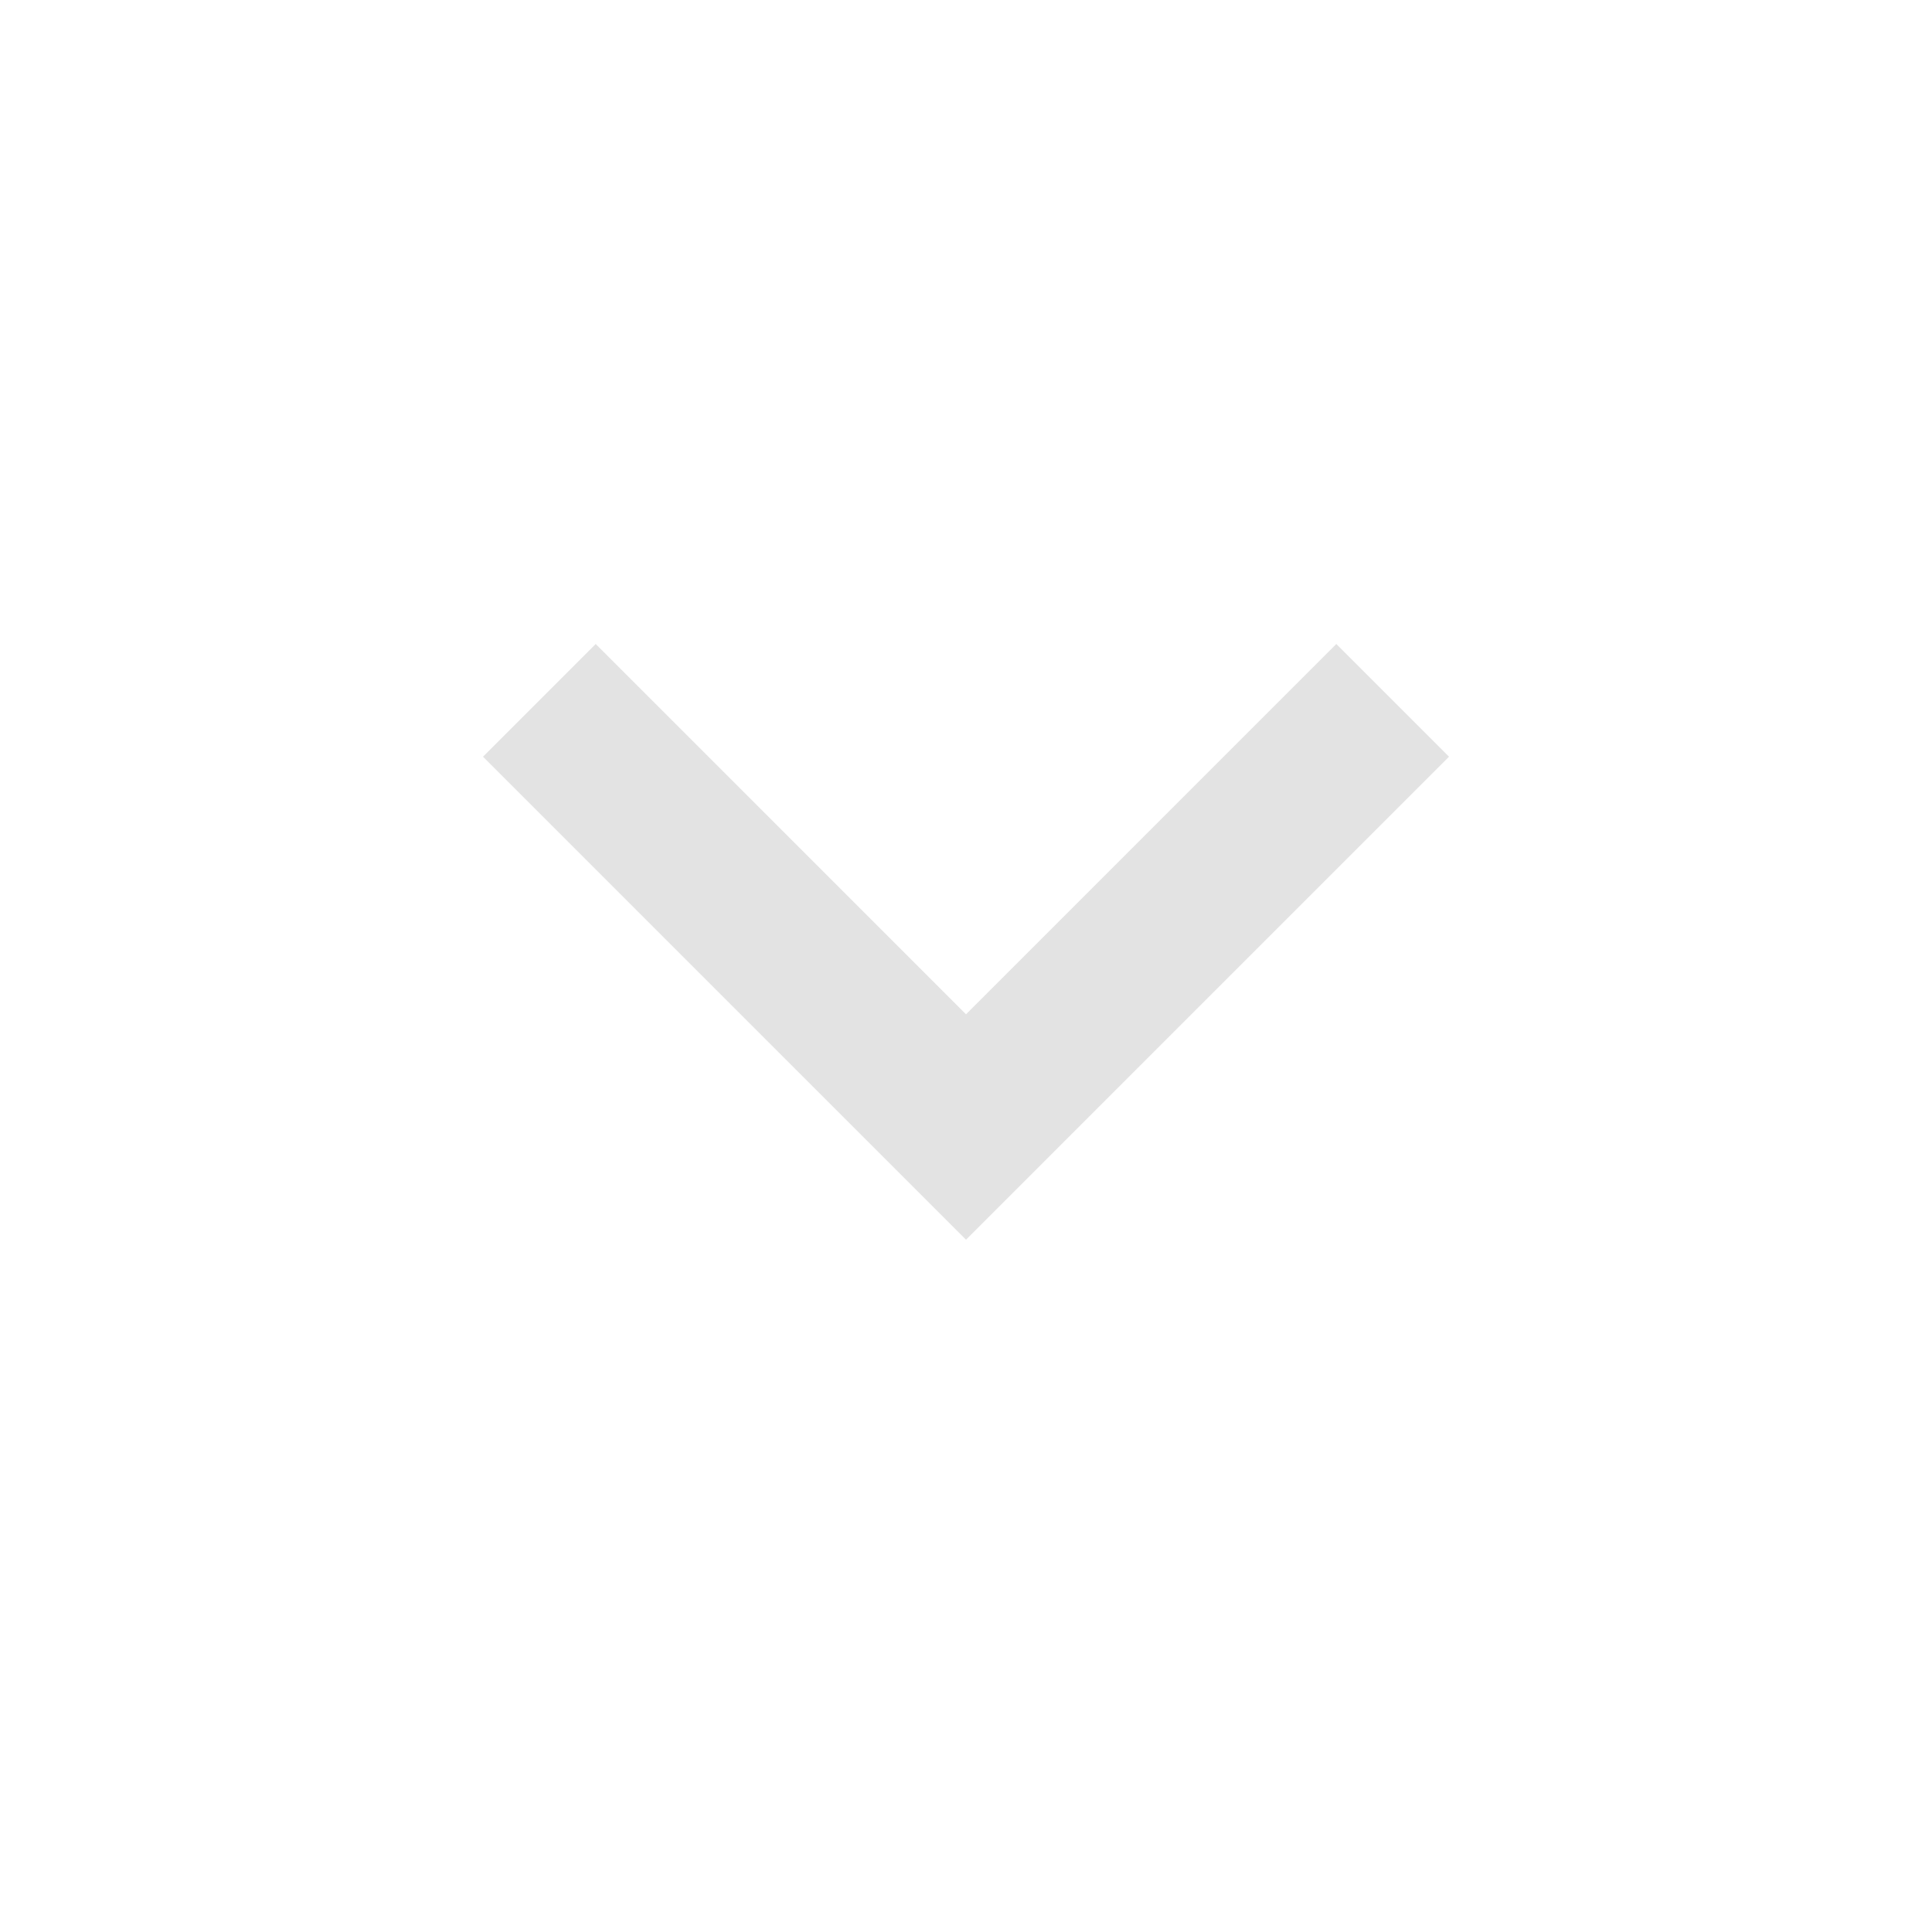
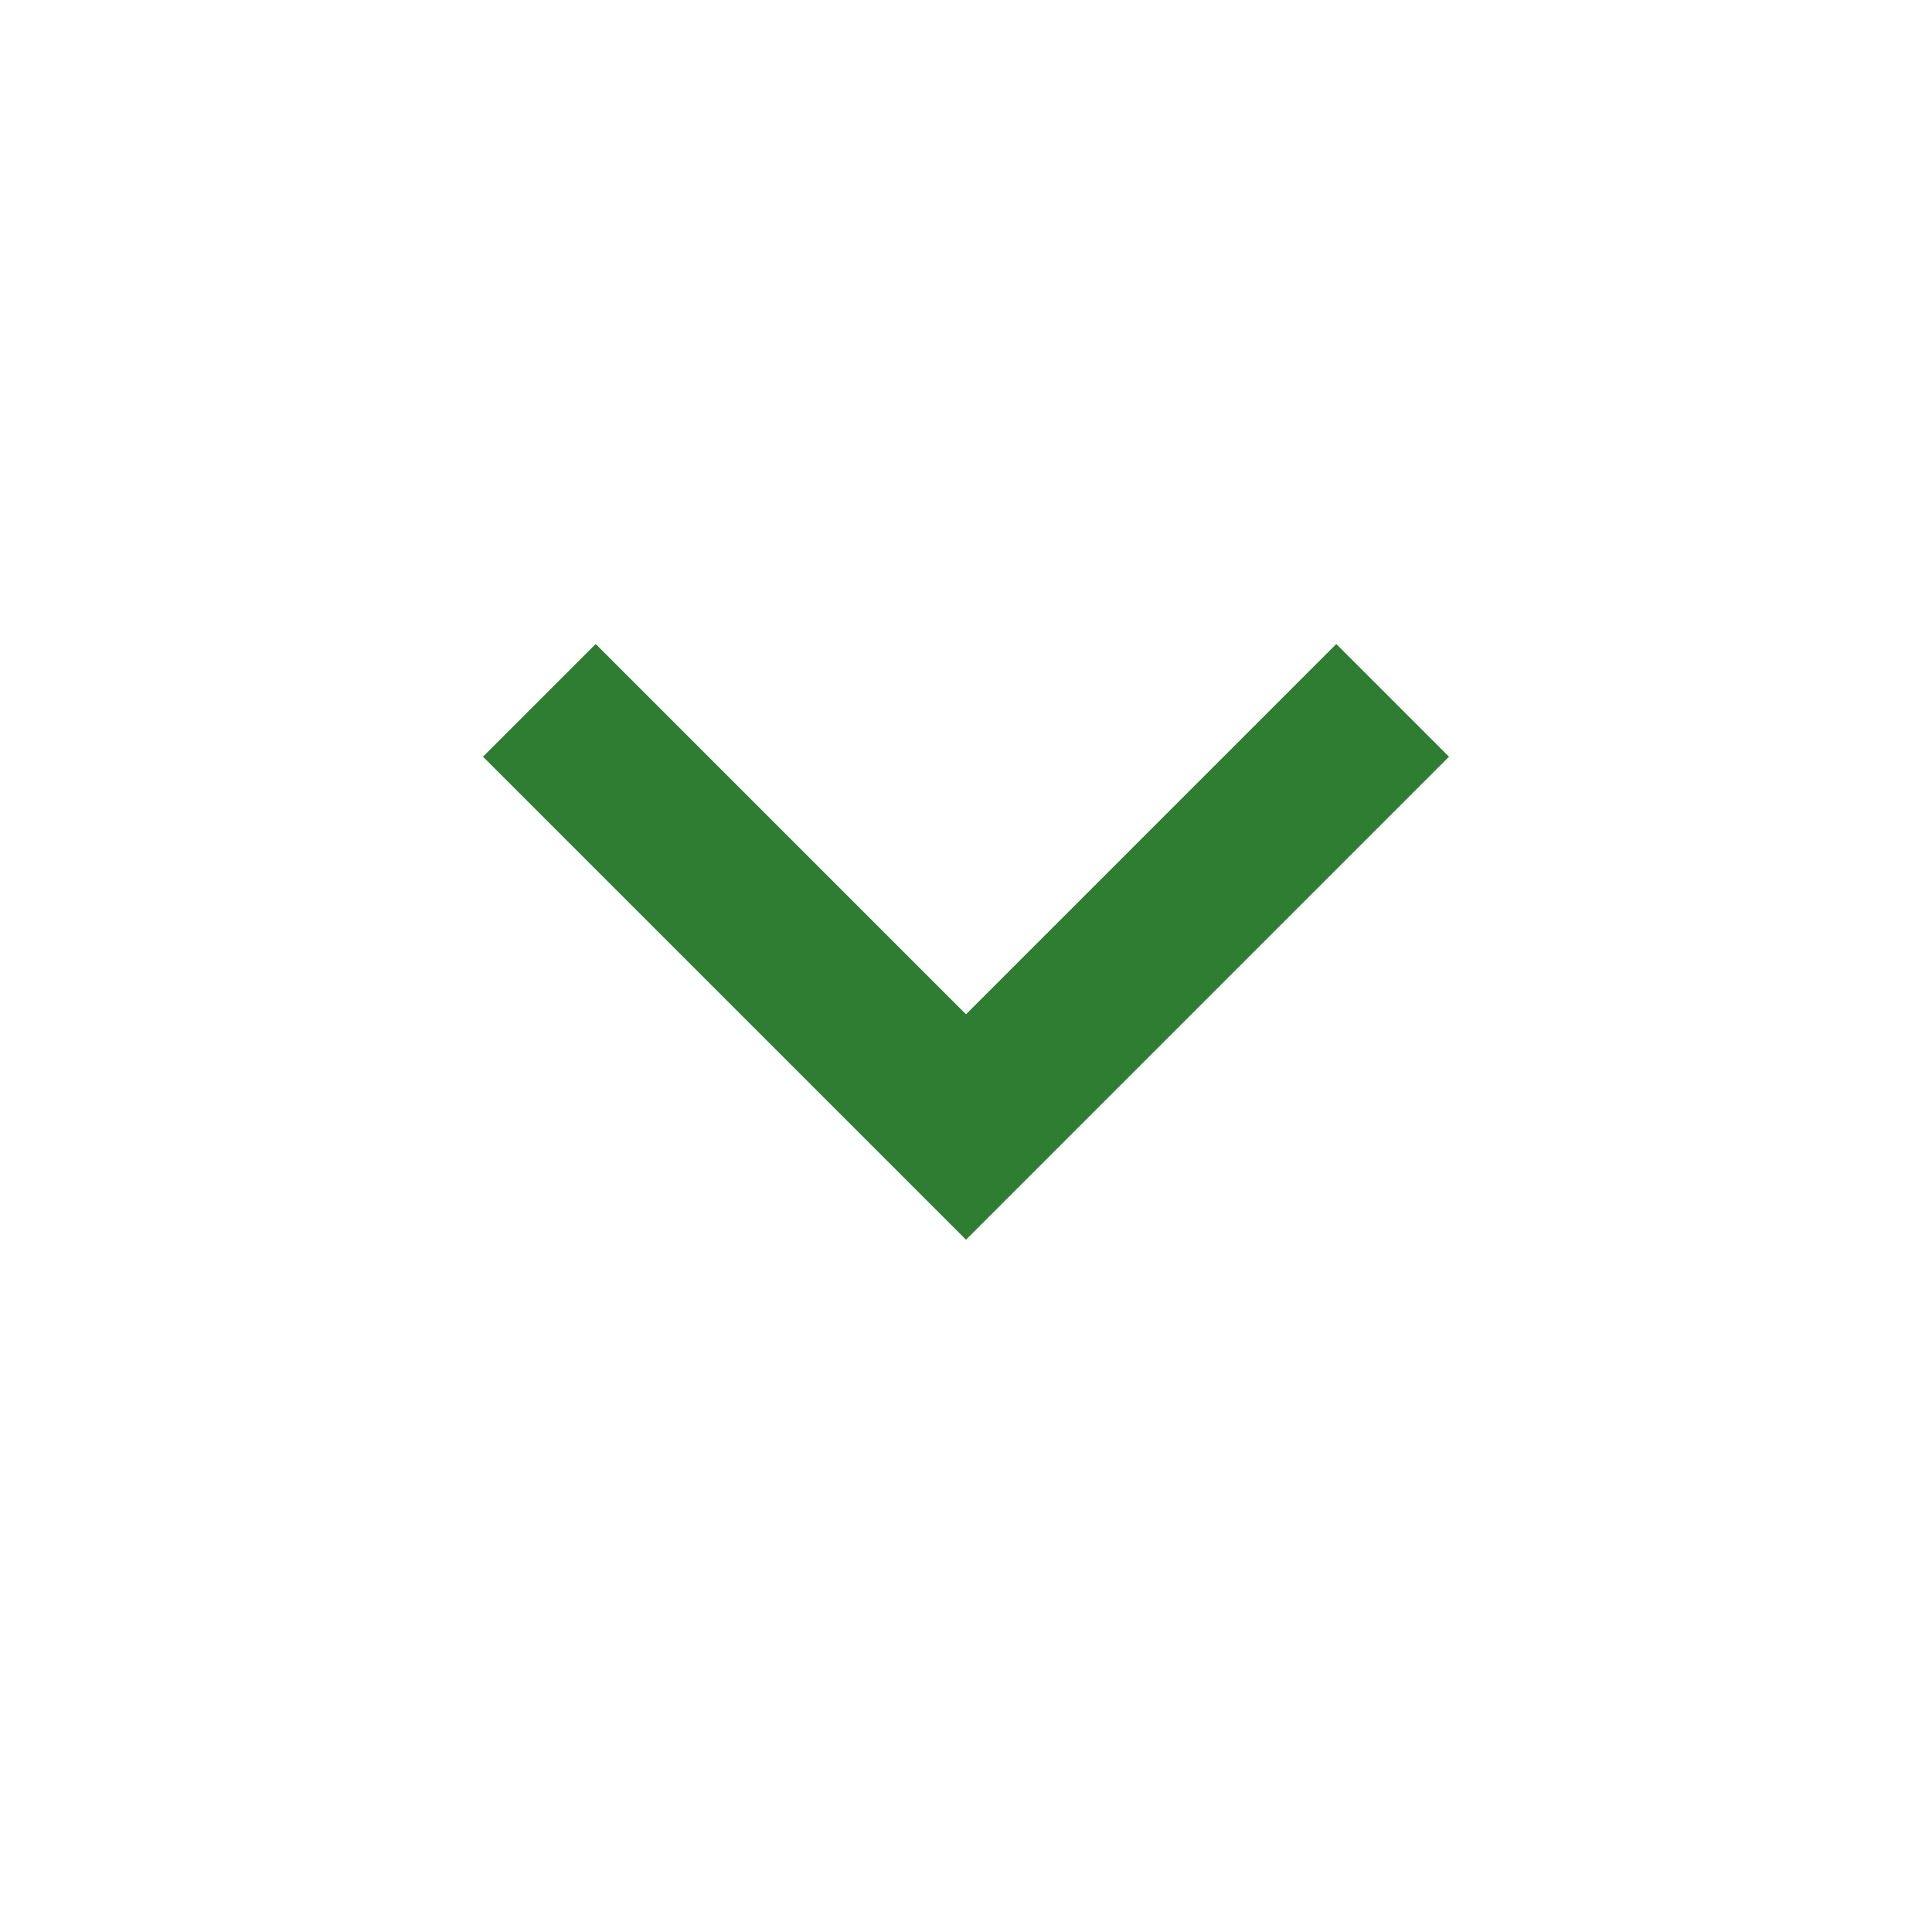
- <svg xmlns="http://www.w3.org/2000/svg" height="24px" viewBox="0 -960 960 960" width="24px" fill="#e3e3e3">
-   <path d="M480-344 240-584l56-56 184 184 184-184 56 56-240 240Z" />
+ <svg xmlns="http://www.w3.org/2000/svg" width="24" height="24" viewBox="0 0 24 24" fill="none">
+   <path d="M12 15.4L6 9.4L7.4 8L12 12.6L16.6 8L18 9.4L12 15.4Z" fill="#2E7D32" />
</svg>
